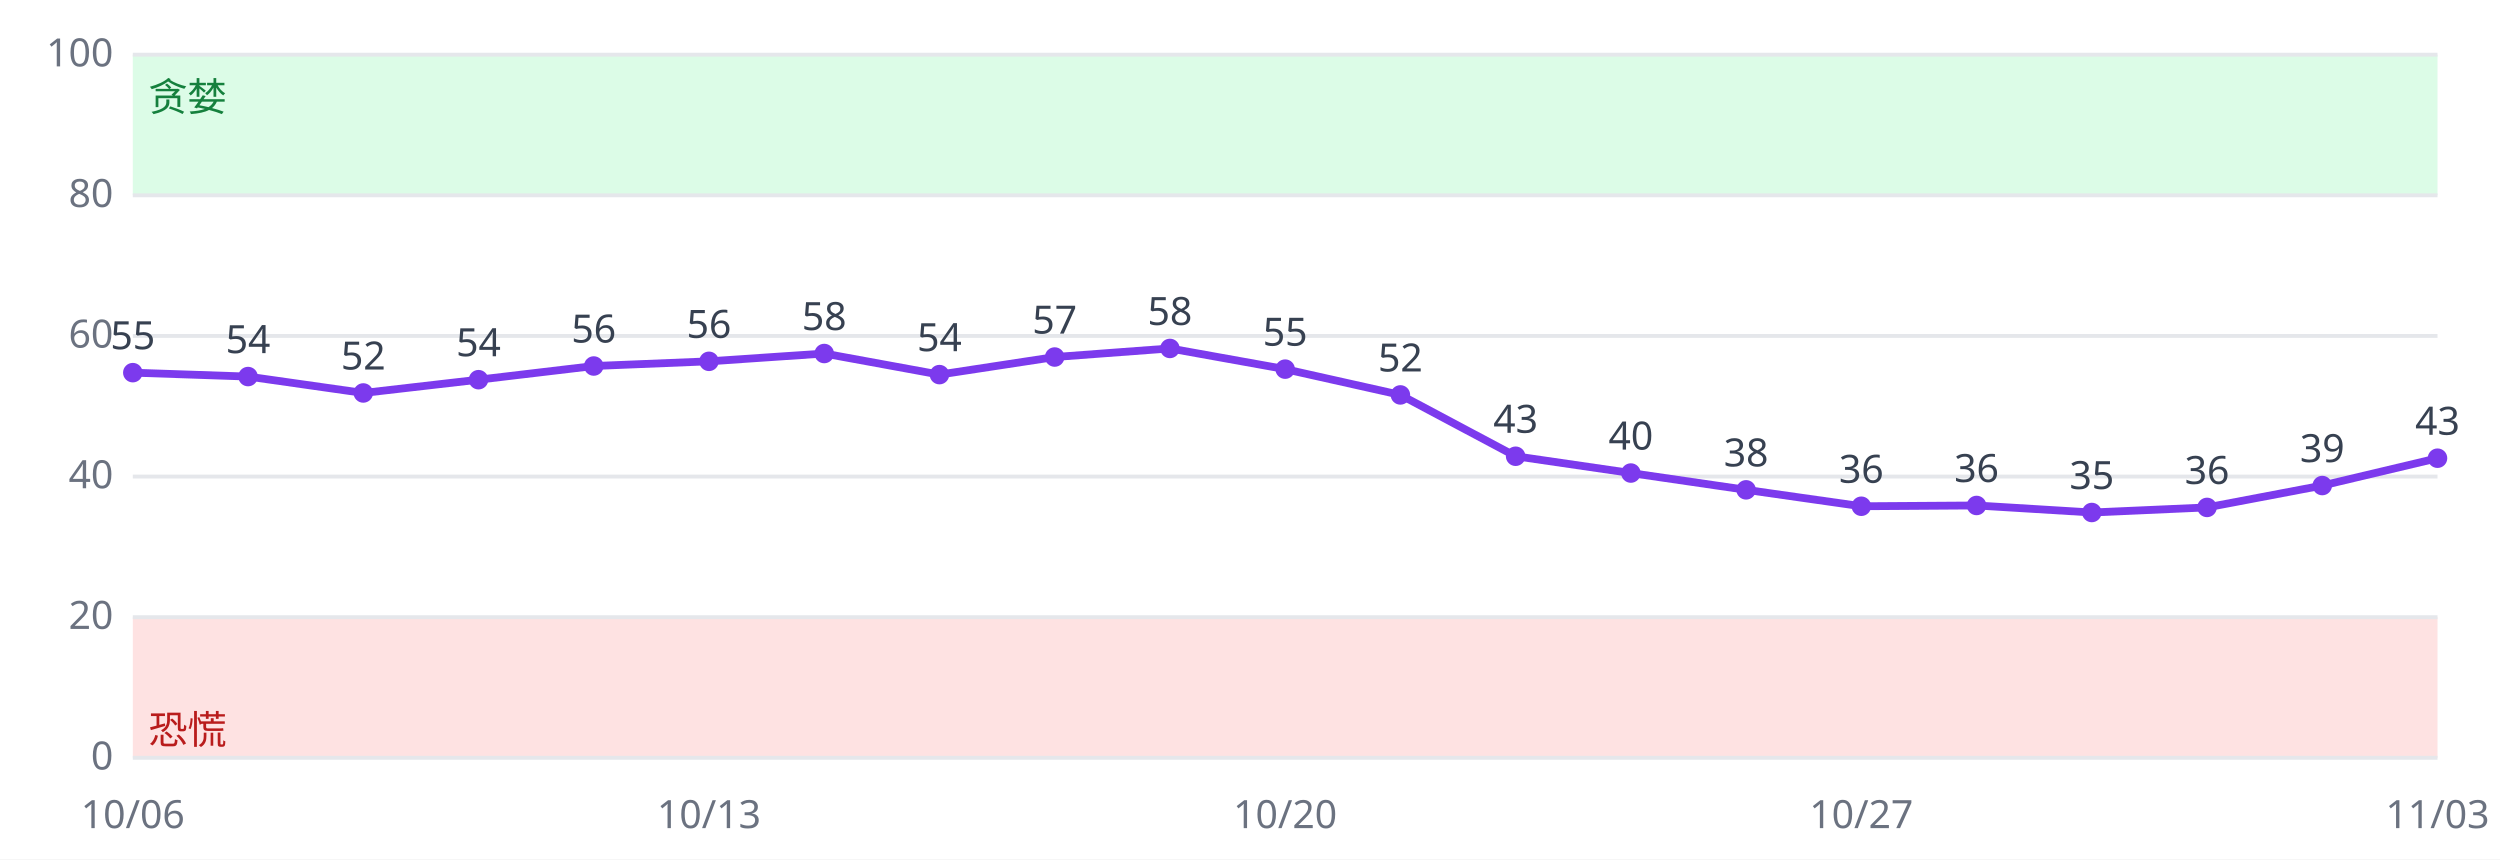
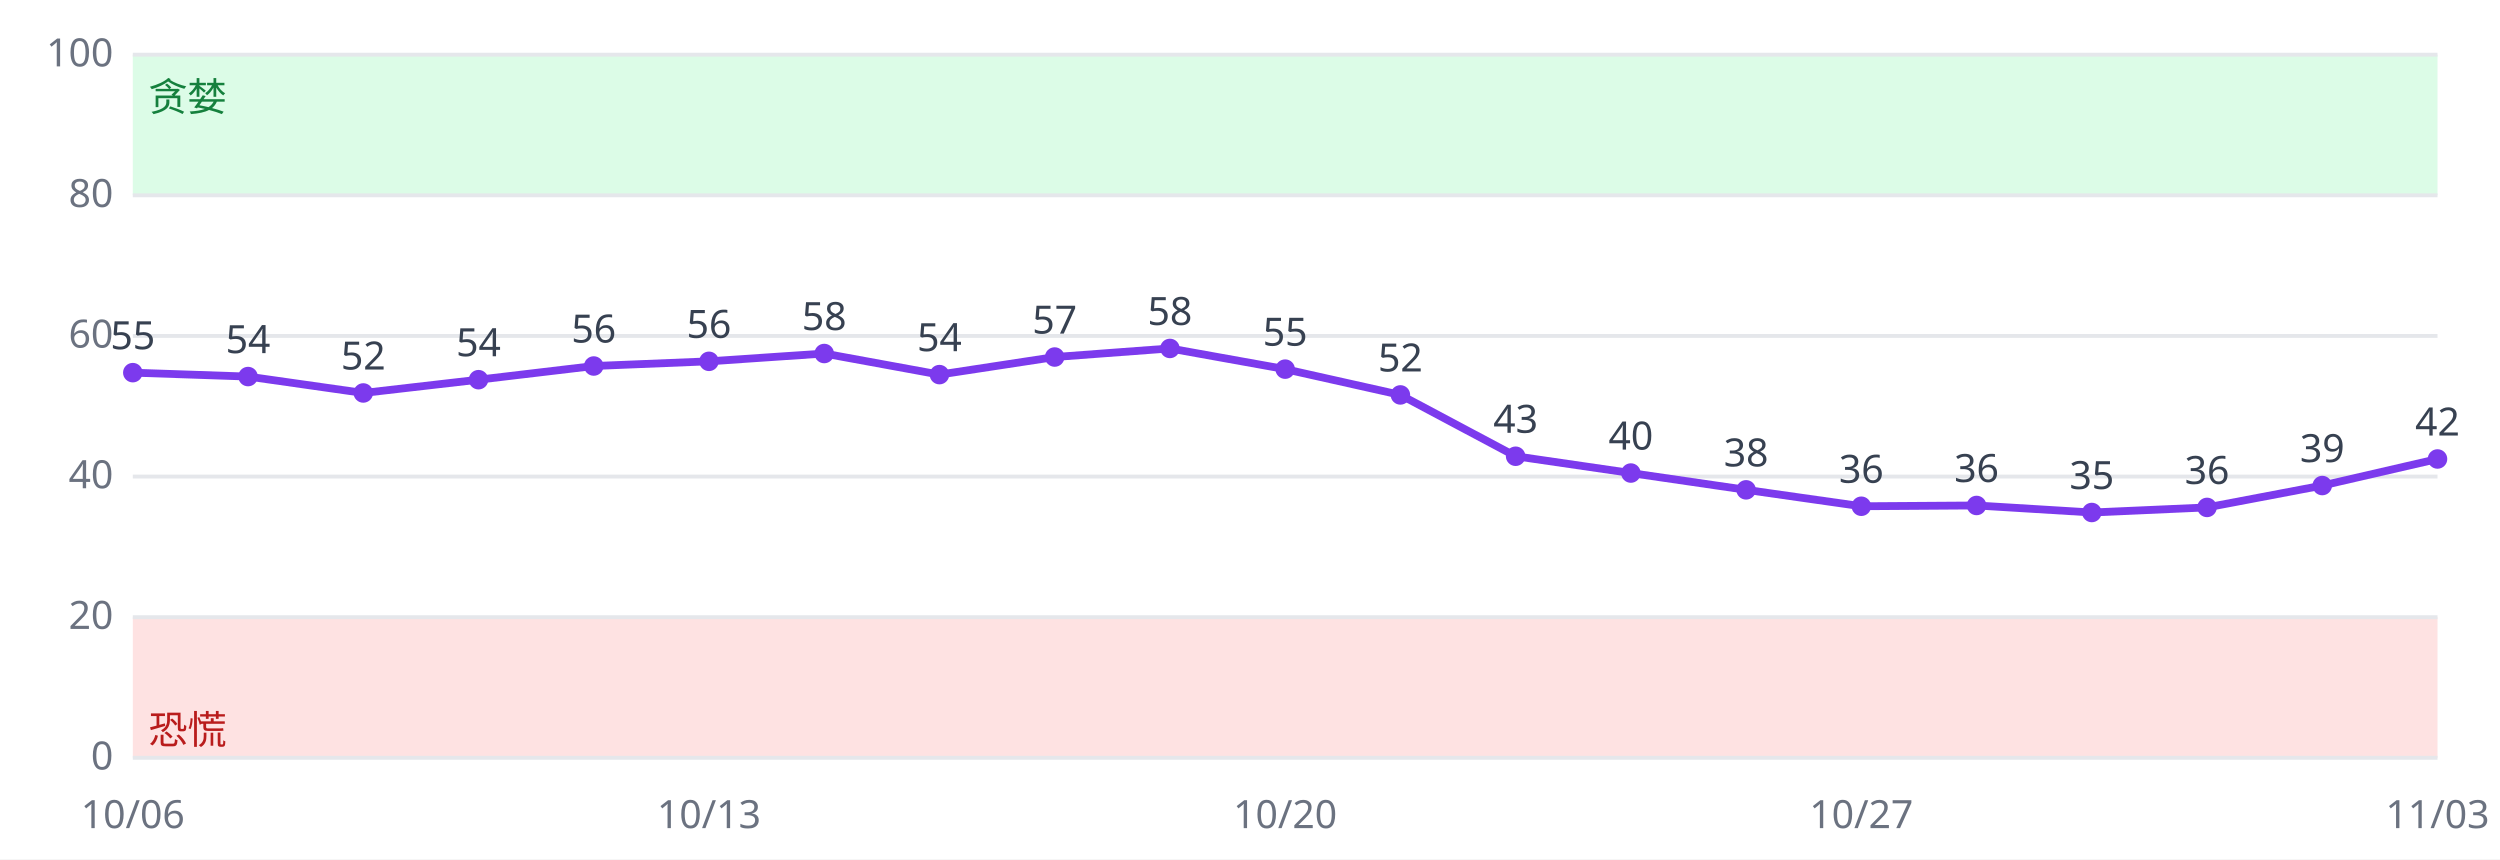
<svg xmlns="http://www.w3.org/2000/svg" viewBox="0 0 640 220" font-family="sans-serif" font-size="10">
  <rect width="640" height="220" fill="#ffffff" />
  <rect x="34" y="158.0" width="590" height="36.0" fill="#fee2e2" />
  <rect x="34" y="14.0" width="590" height="36.0" fill="#dcfce7" />
  <line x1="34" x2="624" y1="194.0" y2="194.0" stroke="#e5e7eb" />
  <text x="29" y="197.0" text-anchor="end" fill="#6b7280">0</text>
  <line x1="34" x2="624" y1="158.0" y2="158.0" stroke="#e5e7eb" />
  <text x="29" y="161.0" text-anchor="end" fill="#6b7280">20</text>
  <line x1="34" x2="624" y1="122.0" y2="122.0" stroke="#e5e7eb" />
  <text x="29" y="125.0" text-anchor="end" fill="#6b7280">40</text>
  <line x1="34" x2="624" y1="86.0" y2="86.0" stroke="#e5e7eb" />
  <text x="29" y="89.0" text-anchor="end" fill="#6b7280">60</text>
  <line x1="34" x2="624" y1="50.0" y2="50.0" stroke="#e5e7eb" />
  <text x="29" y="53.0" text-anchor="end" fill="#6b7280">80</text>
  <line x1="34" x2="624" y1="14.0" y2="14.0" stroke="#e5e7eb" />
  <text x="29" y="17.0" text-anchor="end" fill="#6b7280">100</text>
  <text x="38" y="190.4" fill="#b91c1c">恐慌</text>
  <text x="38" y="28.4" fill="#15803d">贪婪</text>
-   <polyline fill="none" stroke="#7c3aed" stroke-width="2" points="34.0,95.4 63.5,96.4 93.0,100.6 122.5,97.2 152.0,93.7 181.5,92.5 211.0,90.5 240.5,95.9 270.0,91.4 299.5,89.2 329.0,94.5 358.5,101.1 388.0,116.8 417.5,121.1 447.0,125.4 476.5,129.6 506.0,129.4 535.5,131.2 565.0,129.9 594.5,124.3 624.0,117.3" />
+   <polyline fill="none" stroke="#7c3aed" stroke-width="2" points="34.0,95.4 63.5,96.4 93.0,100.6 122.5,97.2 152.0,93.7 181.5,92.5 211.0,90.5 240.5,95.9 270.0,91.4 299.5,89.2 329.0,94.5 358.5,101.1 388.0,116.8 417.5,121.1 447.0,125.4 476.5,129.6 506.0,129.4 535.5,131.2 565.0,129.9 594.5,124.3 624.0,117.5" />
  <circle cx="34.0" cy="95.4" r="2.5" fill="#7c3aed" />
  <text x="34.0" y="89.4" text-anchor="middle" fill="#374151">55</text>
  <text x="34.0" y="212" text-anchor="middle" fill="#6b7280">10/06</text>
  <circle cx="63.5" cy="96.4" r="2.5" fill="#7c3aed" />
  <text x="63.5" y="90.4" text-anchor="middle" fill="#374151">54</text>
  <circle cx="93.0" cy="100.6" r="2.5" fill="#7c3aed" />
  <text x="93.0" y="94.6" text-anchor="middle" fill="#374151">52</text>
  <circle cx="122.5" cy="97.2" r="2.5" fill="#7c3aed" />
  <text x="122.5" y="91.2" text-anchor="middle" fill="#374151">54</text>
  <circle cx="152.0" cy="93.7" r="2.5" fill="#7c3aed" />
  <text x="152.0" y="87.7" text-anchor="middle" fill="#374151">56</text>
  <circle cx="181.5" cy="92.5" r="2.5" fill="#7c3aed" />
  <text x="181.5" y="86.5" text-anchor="middle" fill="#374151">56</text>
  <text x="181.5" y="212" text-anchor="middle" fill="#6b7280">10/13</text>
  <circle cx="211.0" cy="90.5" r="2.5" fill="#7c3aed" />
  <text x="211.0" y="84.5" text-anchor="middle" fill="#374151">58</text>
  <circle cx="240.5" cy="95.9" r="2.5" fill="#7c3aed" />
  <text x="240.5" y="89.9" text-anchor="middle" fill="#374151">54</text>
  <circle cx="270.0" cy="91.4" r="2.5" fill="#7c3aed" />
  <text x="270.0" y="85.4" text-anchor="middle" fill="#374151">57</text>
  <circle cx="299.5" cy="89.2" r="2.5" fill="#7c3aed" />
  <text x="299.5" y="83.2" text-anchor="middle" fill="#374151">58</text>
  <circle cx="329.0" cy="94.5" r="2.5" fill="#7c3aed" />
  <text x="329.0" y="88.5" text-anchor="middle" fill="#374151">55</text>
  <text x="329.0" y="212" text-anchor="middle" fill="#6b7280">10/20</text>
  <circle cx="358.5" cy="101.1" r="2.5" fill="#7c3aed" />
  <text x="358.5" y="95.1" text-anchor="middle" fill="#374151">52</text>
  <circle cx="388.0" cy="116.8" r="2.5" fill="#7c3aed" />
  <text x="388.0" y="110.8" text-anchor="middle" fill="#374151">43</text>
  <circle cx="417.5" cy="121.1" r="2.5" fill="#7c3aed" />
  <text x="417.5" y="115.1" text-anchor="middle" fill="#374151">40</text>
  <circle cx="447.0" cy="125.4" r="2.5" fill="#7c3aed" />
  <text x="447.0" y="119.4" text-anchor="middle" fill="#374151">38</text>
  <circle cx="476.5" cy="129.6" r="2.5" fill="#7c3aed" />
  <text x="476.5" y="123.6" text-anchor="middle" fill="#374151">36</text>
  <text x="476.5" y="212" text-anchor="middle" fill="#6b7280">10/27</text>
  <circle cx="506.0" cy="129.4" r="2.5" fill="#7c3aed" />
  <text x="506.0" y="123.4" text-anchor="middle" fill="#374151">36</text>
  <circle cx="535.5" cy="131.2" r="2.5" fill="#7c3aed" />
  <text x="535.5" y="125.2" text-anchor="middle" fill="#374151">35</text>
  <circle cx="565.0" cy="129.9" r="2.5" fill="#7c3aed" />
  <text x="565.0" y="123.9" text-anchor="middle" fill="#374151">36</text>
  <circle cx="594.5" cy="124.3" r="2.5" fill="#7c3aed" />
  <text x="594.5" y="118.3" text-anchor="middle" fill="#374151">39</text>
-   <circle cx="624.0" cy="117.3" r="2.5" fill="#7c3aed" />
-   <text x="624.0" y="111.3" text-anchor="middle" fill="#374151">43</text>
+   <circle cx="624.0" cy="117.5" r="2.5" fill="#7c3aed" />
+   <text x="624.0" y="111.5" text-anchor="middle" fill="#374151">42</text>
  <text x="624.0" y="212" text-anchor="middle" fill="#6b7280">11/03</text>
</svg>
